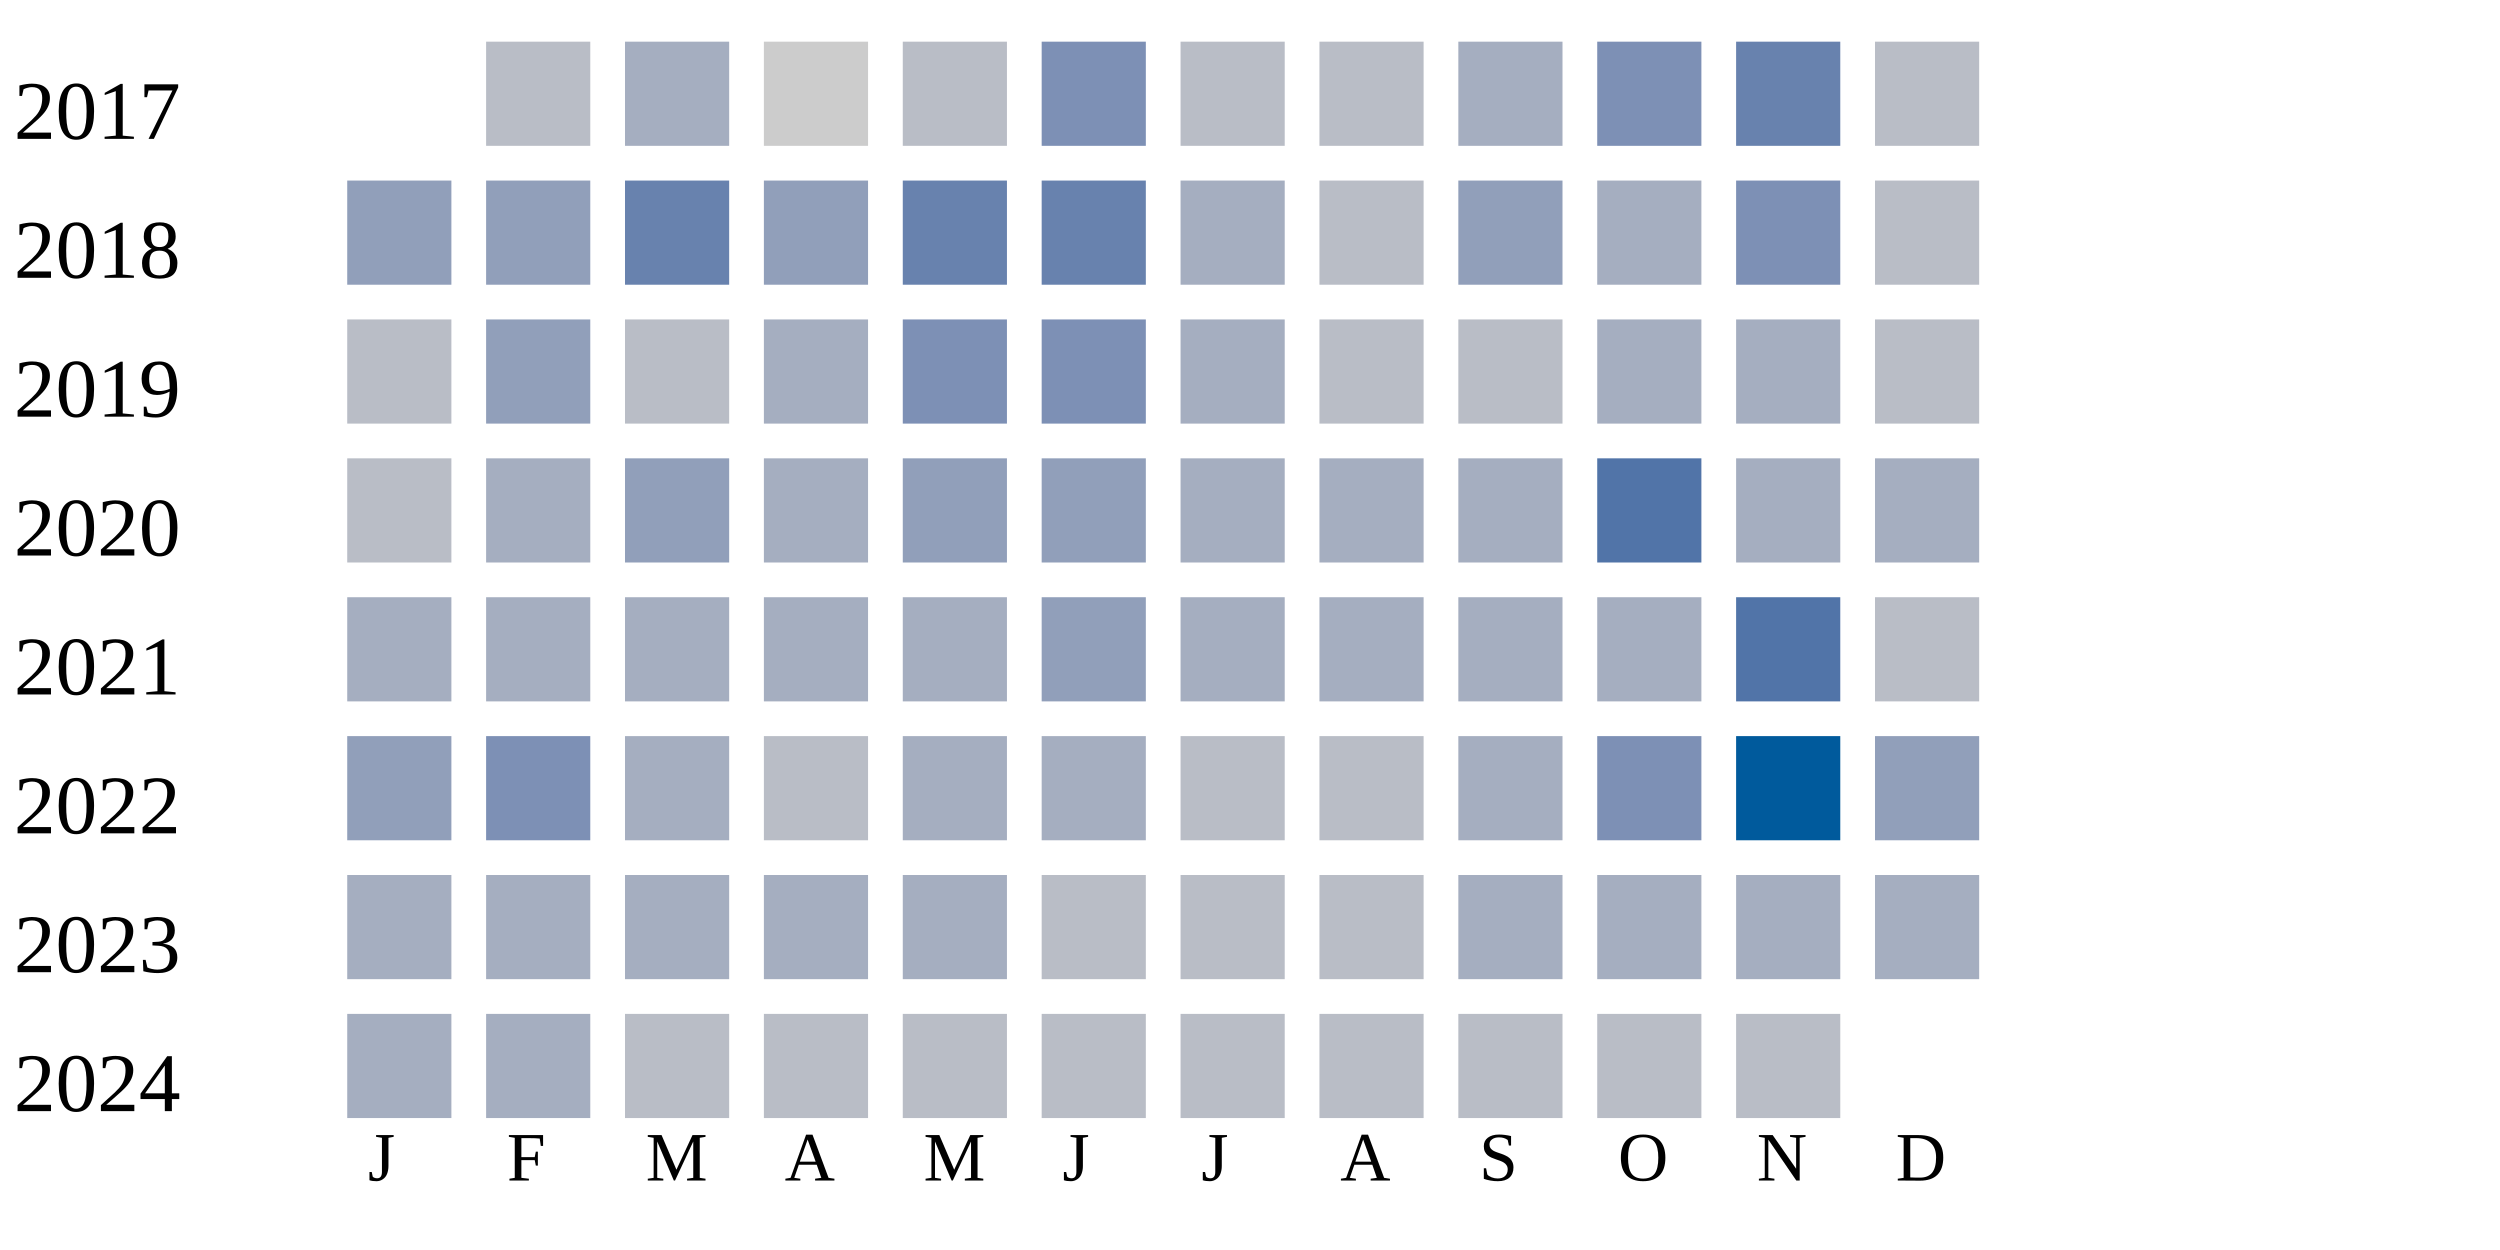
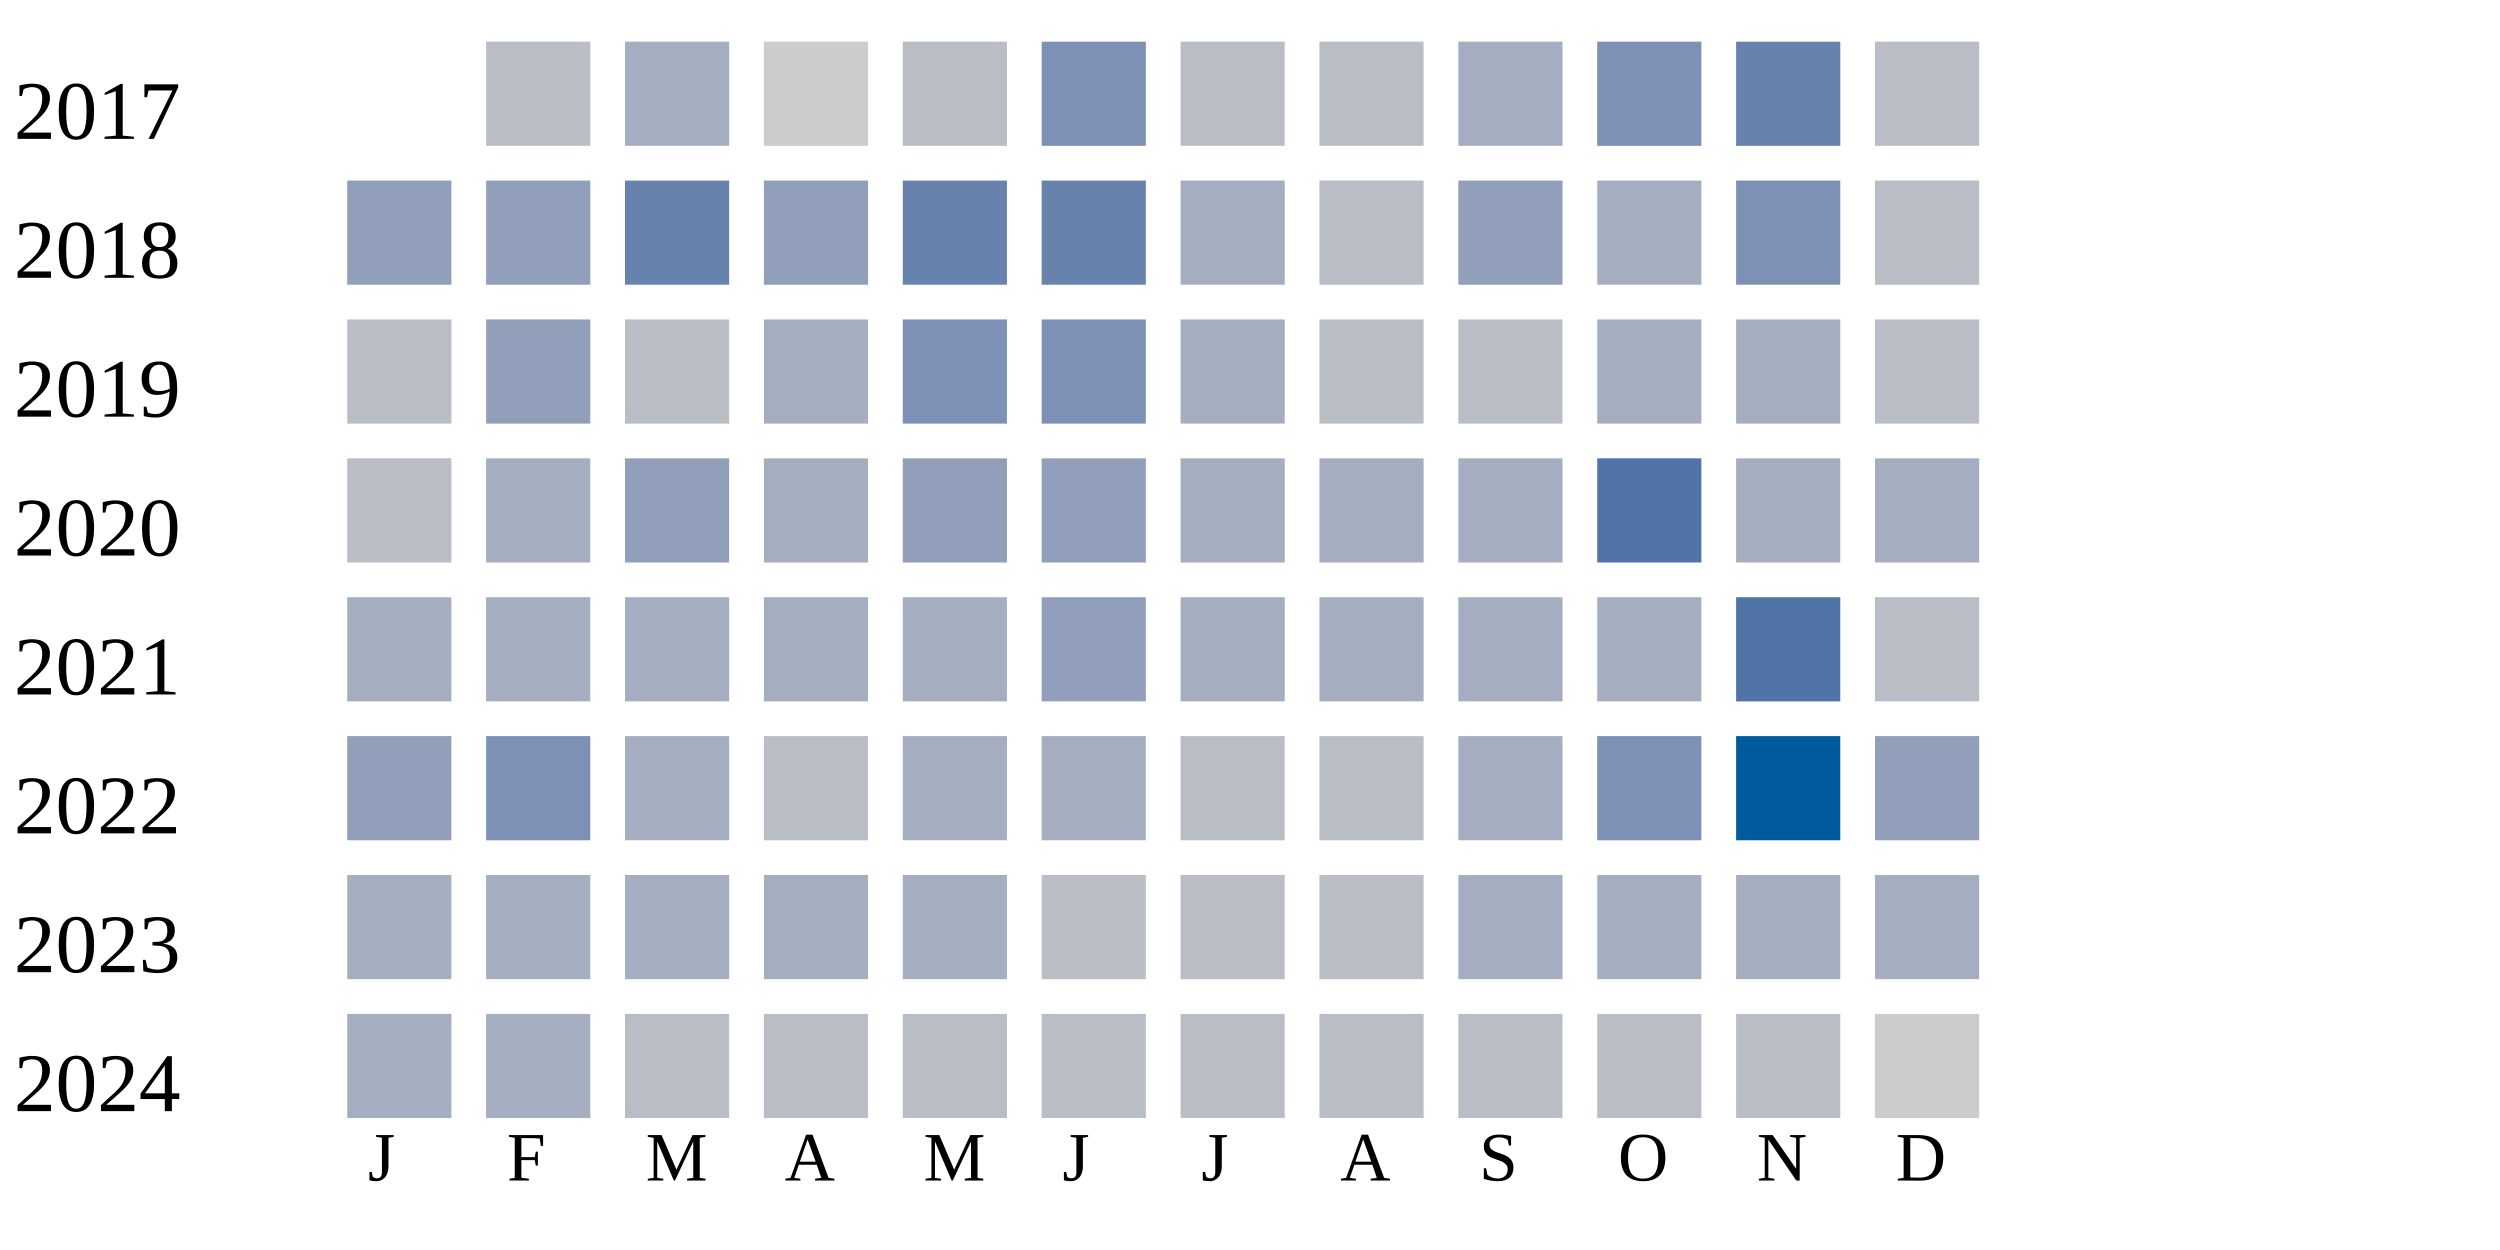
<svg xmlns="http://www.w3.org/2000/svg" width="360" height="180">
  <g transform="translate(0 0)">
    <text x="2" y="20">2017</text>
    <rect x="70" y="6" width="15" height="15" fill="#b9bdc6" />
    <rect x="90" y="6" width="15" height="15" fill="#a5aec0" />
    <rect x="110" y="6" width="15" height="15" fill="#cccccc" />
    <rect x="130" y="6" width="15" height="15" fill="#b9bdc6" />
    <rect x="150" y="6" width="15" height="15" fill="#7d90b5" />
    <rect x="170" y="6" width="15" height="15" fill="#b9bdc6" />
    <rect x="190" y="6" width="15" height="15" fill="#b9bdc6" />
    <rect x="210" y="6" width="15" height="15" fill="#a5aec0" />
    <rect x="230" y="6" width="15" height="15" fill="#7d90b5" />
    <rect x="250" y="6" width="15" height="15" fill="#6882ae" />
    <rect x="270" y="6" width="15" height="15" fill="#b9bdc6" />
  </g>
  <g transform="translate(0 20)">
    <text x="2" y="20">2018</text>
    <rect x="50" y="6" width="15" height="15" fill="#919fba" />
    <rect x="70" y="6" width="15" height="15" fill="#919fba" />
    <rect x="90" y="6" width="15" height="15" fill="#6882ae" />
    <rect x="110" y="6" width="15" height="15" fill="#919fba" />
    <rect x="130" y="6" width="15" height="15" fill="#6882ae" />
    <rect x="150" y="6" width="15" height="15" fill="#6882ae" />
    <rect x="170" y="6" width="15" height="15" fill="#a5aec0" />
    <rect x="190" y="6" width="15" height="15" fill="#b9bdc6" />
    <rect x="210" y="6" width="15" height="15" fill="#919fba" />
    <rect x="230" y="6" width="15" height="15" fill="#a5aec0" />
    <rect x="250" y="6" width="15" height="15" fill="#7d90b5" />
    <rect x="270" y="6" width="15" height="15" fill="#b9bdc6" />
  </g>
  <g transform="translate(0 40)">
    <text x="2" y="20">2019</text>
    <rect x="50" y="6" width="15" height="15" fill="#b9bdc6" />
    <rect x="70" y="6" width="15" height="15" fill="#919fba" />
    <rect x="90" y="6" width="15" height="15" fill="#b9bdc6" />
    <rect x="110" y="6" width="15" height="15" fill="#a5aec0" />
    <rect x="130" y="6" width="15" height="15" fill="#7d90b5" />
    <rect x="150" y="6" width="15" height="15" fill="#7d90b5" />
    <rect x="170" y="6" width="15" height="15" fill="#a5aec0" />
    <rect x="190" y="6" width="15" height="15" fill="#b9bdc6" />
    <rect x="210" y="6" width="15" height="15" fill="#b9bdc6" />
    <rect x="230" y="6" width="15" height="15" fill="#a5aec0" />
    <rect x="250" y="6" width="15" height="15" fill="#a5aec0" />
    <rect x="270" y="6" width="15" height="15" fill="#b9bdc6" />
  </g>
  <g transform="translate(0 60)">
    <text x="2" y="20">2020</text>
    <rect x="50" y="6" width="15" height="15" fill="#b9bdc6" />
    <rect x="70" y="6" width="15" height="15" fill="#a5aec0" />
    <rect x="90" y="6" width="15" height="15" fill="#919fba" />
    <rect x="110" y="6" width="15" height="15" fill="#a5aec0" />
    <rect x="130" y="6" width="15" height="15" fill="#919fba" />
    <rect x="150" y="6" width="15" height="15" fill="#919fba" />
    <rect x="170" y="6" width="15" height="15" fill="#a5aec0" />
    <rect x="190" y="6" width="15" height="15" fill="#a5aec0" />
    <rect x="210" y="6" width="15" height="15" fill="#a5aec0" />
    <rect x="230" y="6" width="15" height="15" fill="#5174a8" />
    <rect x="250" y="6" width="15" height="15" fill="#a5aec0" />
    <rect x="270" y="6" width="15" height="15" fill="#a5aec0" />
  </g>
  <g transform="translate(0 80)">
    <text x="2" y="20">2021</text>
    <rect x="50" y="6" width="15" height="15" fill="#a5aec0" />
    <rect x="70" y="6" width="15" height="15" fill="#a5aec0" />
    <rect x="90" y="6" width="15" height="15" fill="#a5aec0" />
    <rect x="110" y="6" width="15" height="15" fill="#a5aec0" />
    <rect x="130" y="6" width="15" height="15" fill="#a5aec0" />
    <rect x="150" y="6" width="15" height="15" fill="#919fba" />
    <rect x="170" y="6" width="15" height="15" fill="#a5aec0" />
    <rect x="190" y="6" width="15" height="15" fill="#a5aec0" />
    <rect x="210" y="6" width="15" height="15" fill="#a5aec0" />
    <rect x="230" y="6" width="15" height="15" fill="#a5aec0" />
    <rect x="250" y="6" width="15" height="15" fill="#5174a8" />
    <rect x="270" y="6" width="15" height="15" fill="#b9bdc6" />
  </g>
  <g transform="translate(0 100)">
    <text x="2" y="20">2022</text>
    <rect x="50" y="6" width="15" height="15" fill="#919fba" />
    <rect x="70" y="6" width="15" height="15" fill="#7d90b5" />
    <rect x="90" y="6" width="15" height="15" fill="#a5aec0" />
    <rect x="110" y="6" width="15" height="15" fill="#b9bdc6" />
    <rect x="130" y="6" width="15" height="15" fill="#a5aec0" />
    <rect x="150" y="6" width="15" height="15" fill="#a5aec0" />
    <rect x="170" y="6" width="15" height="15" fill="#b9bdc6" />
    <rect x="190" y="6" width="15" height="15" fill="#b9bdc6" />
    <rect x="210" y="6" width="15" height="15" fill="#a5aec0" />
    <rect x="230" y="6" width="15" height="15" fill="#7d90b5" />
    <rect x="250" y="6" width="15" height="15" fill="#005a9c" />
    <rect x="270" y="6" width="15" height="15" fill="#919fba" />
  </g>
  <g transform="translate(0 120)">
    <text x="2" y="20">2023</text>
    <rect x="50" y="6" width="15" height="15" fill="#a5aec0" />
    <rect x="70" y="6" width="15" height="15" fill="#a5aec0" />
    <rect x="90" y="6" width="15" height="15" fill="#a5aec0" />
    <rect x="110" y="6" width="15" height="15" fill="#a5aec0" />
    <rect x="130" y="6" width="15" height="15" fill="#a5aec0" />
    <rect x="150" y="6" width="15" height="15" fill="#b9bdc6" />
    <rect x="170" y="6" width="15" height="15" fill="#b9bdc6" />
    <rect x="190" y="6" width="15" height="15" fill="#b9bdc6" />
    <rect x="210" y="6" width="15" height="15" fill="#a5aec0" />
    <rect x="230" y="6" width="15" height="15" fill="#a5aec0" />
    <rect x="250" y="6" width="15" height="15" fill="#a5aec0" />
    <rect x="270" y="6" width="15" height="15" fill="#a5aec0" />
  </g>
  <g transform="translate(0 140)">
    <text x="2" y="20">2024</text>
    <rect x="50" y="6" width="15" height="15" fill="#a5aec0" />
    <rect x="70" y="6" width="15" height="15" fill="#a5aec0" />
    <rect x="90" y="6" width="15" height="15" fill="#b9bdc6" />
    <rect x="110" y="6" width="15" height="15" fill="#b9bdc6" />
    <rect x="130" y="6" width="15" height="15" fill="#b9bdc6" />
    <rect x="150" y="6" width="15" height="15" fill="#b9bdc6" />
    <rect x="170" y="6" width="15" height="15" fill="#b9bdc6" />
    <rect x="190" y="6" width="15" height="15" fill="#b9bdc6" />
    <rect x="210" y="6" width="15" height="15" fill="#b9bdc6" />
    <rect x="230" y="6" width="15" height="15" fill="#b9bdc6" />
    <rect x="250" y="6" width="15" height="15" fill="#b9bdc6" />
+     <rect x="270" y="6" width="15" height="15" fill="#cccccc" />
  </g>
  <text style="font-size: 10px; text-align: center" x="53" y="170">J</text>
  <text style="font-size: 10px; text-align: center" x="73" y="170">F</text>
  <text style="font-size: 10px; text-align: center" x="93" y="170">M</text>
  <text style="font-size: 10px; text-align: center" x="113" y="170">A</text>
  <text style="font-size: 10px; text-align: center" x="133" y="170">M</text>
  <text style="font-size: 10px; text-align: center" x="153" y="170">J</text>
  <text style="font-size: 10px; text-align: center" x="173" y="170">J</text>
  <text style="font-size: 10px; text-align: center" x="193" y="170">A</text>
  <text style="font-size: 10px; text-align: center" x="213" y="170">S</text>
  <text style="font-size: 10px; text-align: center" x="233" y="170">O</text>
  <text style="font-size: 10px; text-align: center" x="253" y="170">N</text>
  <text style="font-size: 10px; text-align: center" x="273" y="170">D</text>
  <text style="font-size: 10px;" x="155" y="189">Less</text>
  <rect fill="#b9bdc6" width="10" height="10" x="180" y="180" />
  <rect fill="#919fba" width="10" height="10" x="195" y="180" />
  <rect fill="#6882ae" width="10" height="10" x="210" y="180" />
  <rect fill="#005a9c" width="10" height="10" x="225" y="180" />
  <text x="240" y="189" style="font-size: 10px;">More</text>
</svg>
